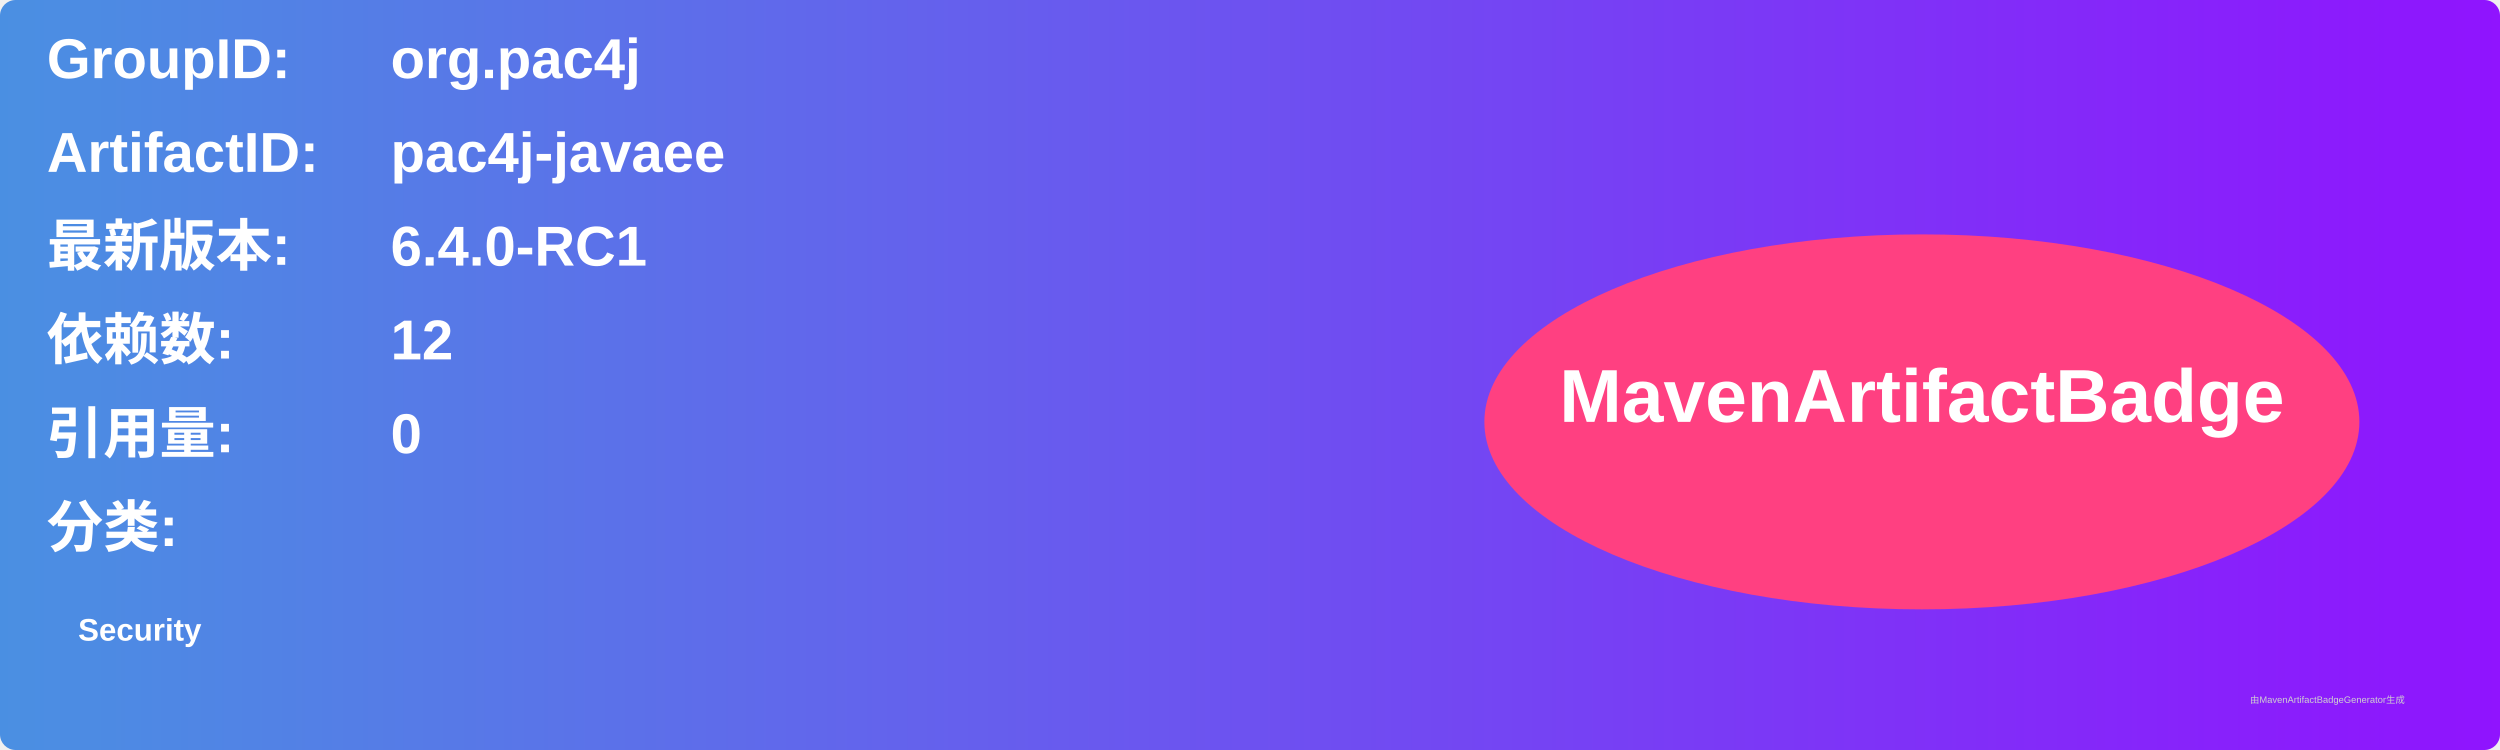
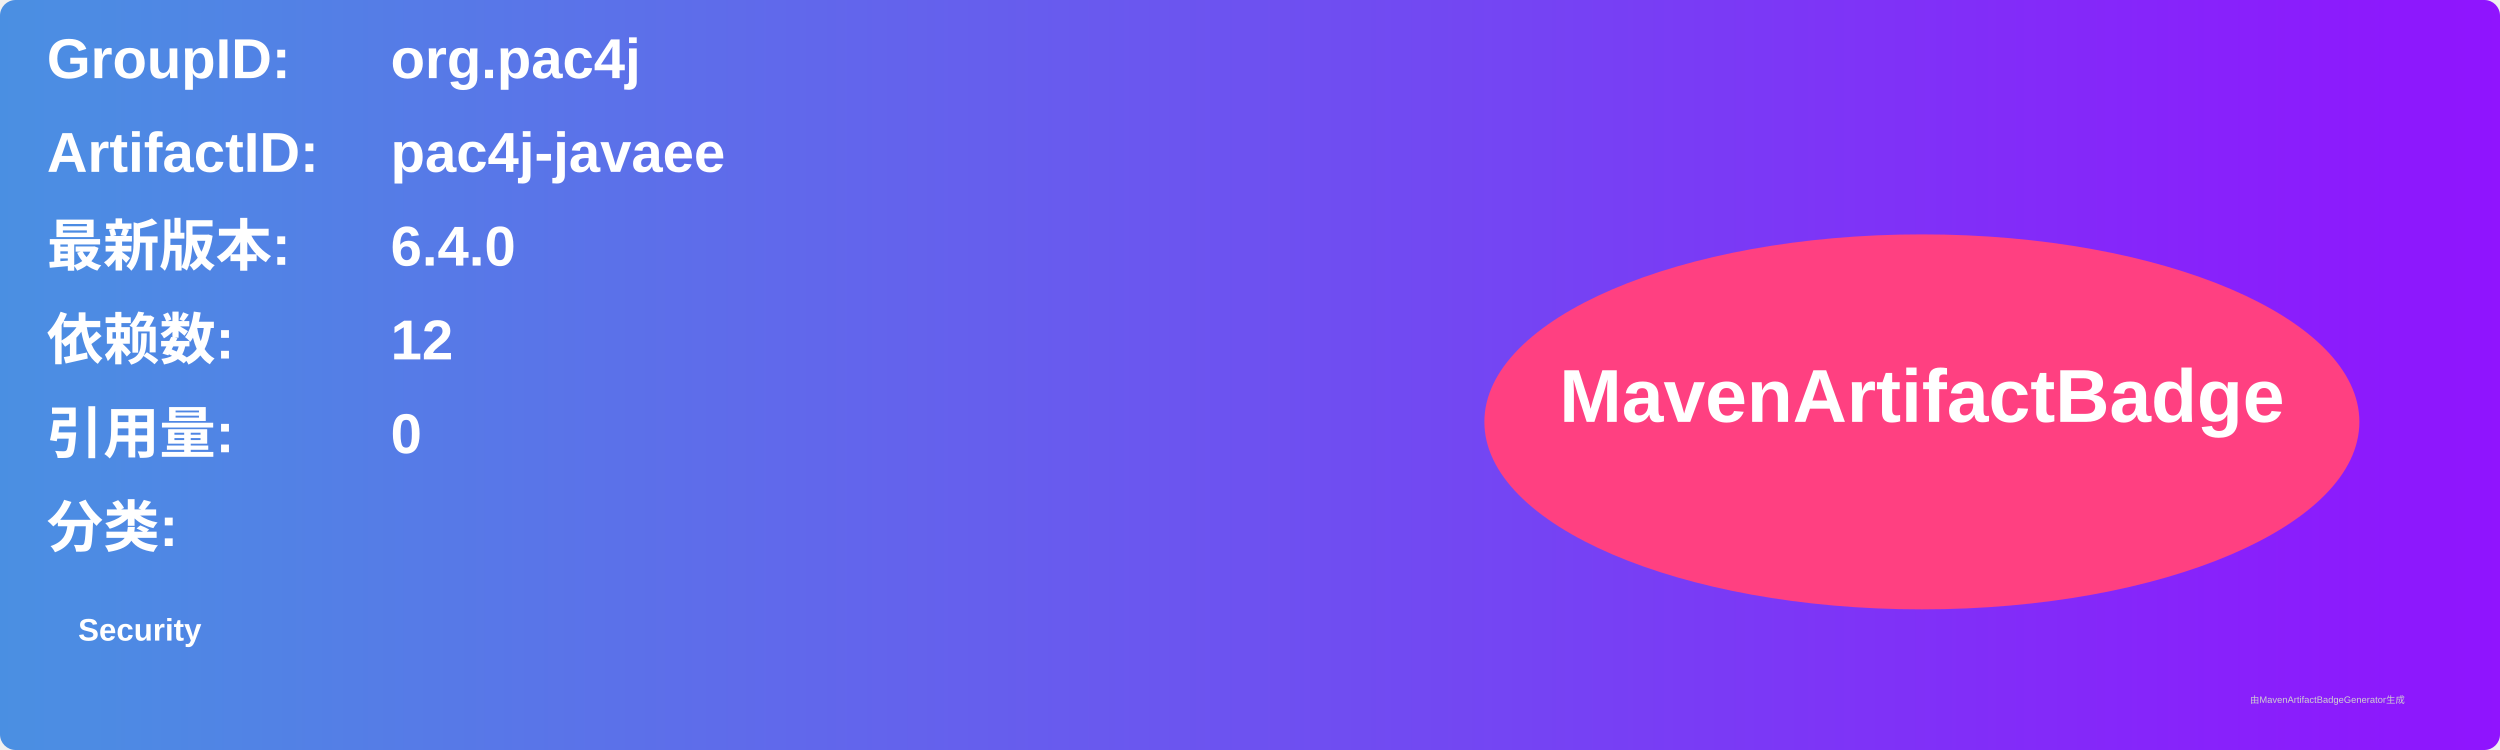
<svg xmlns="http://www.w3.org/2000/svg" width="800" height="240" viewBox="0 0 800 240">
  <linearGradient id="grad" x1="0%" y1="0%" x2="100%" y2="0%">
    <stop offset="0%" stop-color="#4a90e2" />
    <stop offset="100%" stop-color="#9013fe" />
  </linearGradient>
  <rect width="100%" height="100%" rx="5" ry="5" fill="url(#grad)" />
  <g transform="translate(15, 15)">
    <text x="0" y="10" font-family="Arial" font-size="18" fill="white" font-weight="bold" width="260">GroupID:</text>
    <text x="110" y="10" font-family="Arial" font-size="18" fill="white" font-weight="bold" width="460">org.pac4j</text>
    <text x="0" y="40" font-family="Arial" font-size="18" fill="white" font-weight="bold" width="260">ArtifactID:</text>
    <text x="110" y="40" font-family="Arial" font-size="18" fill="white" font-weight="bold" width="460">pac4j-javaee</text>
    <text x="0" y="70" font-family="Arial" font-size="18" fill="white" font-weight="bold">最新版本:</text>
    <text x="110" y="70" font-family="Arial" font-size="18" fill="white" font-weight="bold">
-       <tspan font-weight="bold">6.4.0-RC1</tspan>
+       <tspan font-weight="bold">6.4.0</tspan>
    </text>
    <text x="0" y="100" font-family="Arial" font-size="18" fill="white" font-weight="bold">依赖数: </text>
    <text x="110" y="100" font-family="Arial" font-size="18" fill="white">
      <tspan font-weight="bold">12</tspan>
    </text>
    <text x="0" y="130" font-family="Arial" font-size="18" fill="white" font-weight="bold">引用量: </text>
    <text x="110" y="130" font-family="Arial" font-size="18" fill="white">
      <tspan font-weight="bold">0</tspan>
    </text>
    <text x="0" y="160" font-family="Arial" font-size="18" fill="white" font-weight="bold">分类:</text>
    <text x="10" y="190" font-family="Arial" font-size="10" fill="white">
      <tspan font-weight="bold">Security</tspan>
    </text>
    <ellipse cx="600" cy="120" rx="140" ry="60" fill="#ff4081" />
    <text x="600" y="120" text-anchor="middle" font-family="Arial" font-size="24" fill="white" font-weight="bold">MavenArtifactBadge</text>
  </g>
  <text x="720" y="225" font-family="Arial" font-size="3" fill="#d0d0d0">由MavenArtifactBadgeGenerator生成</text>
</svg>
